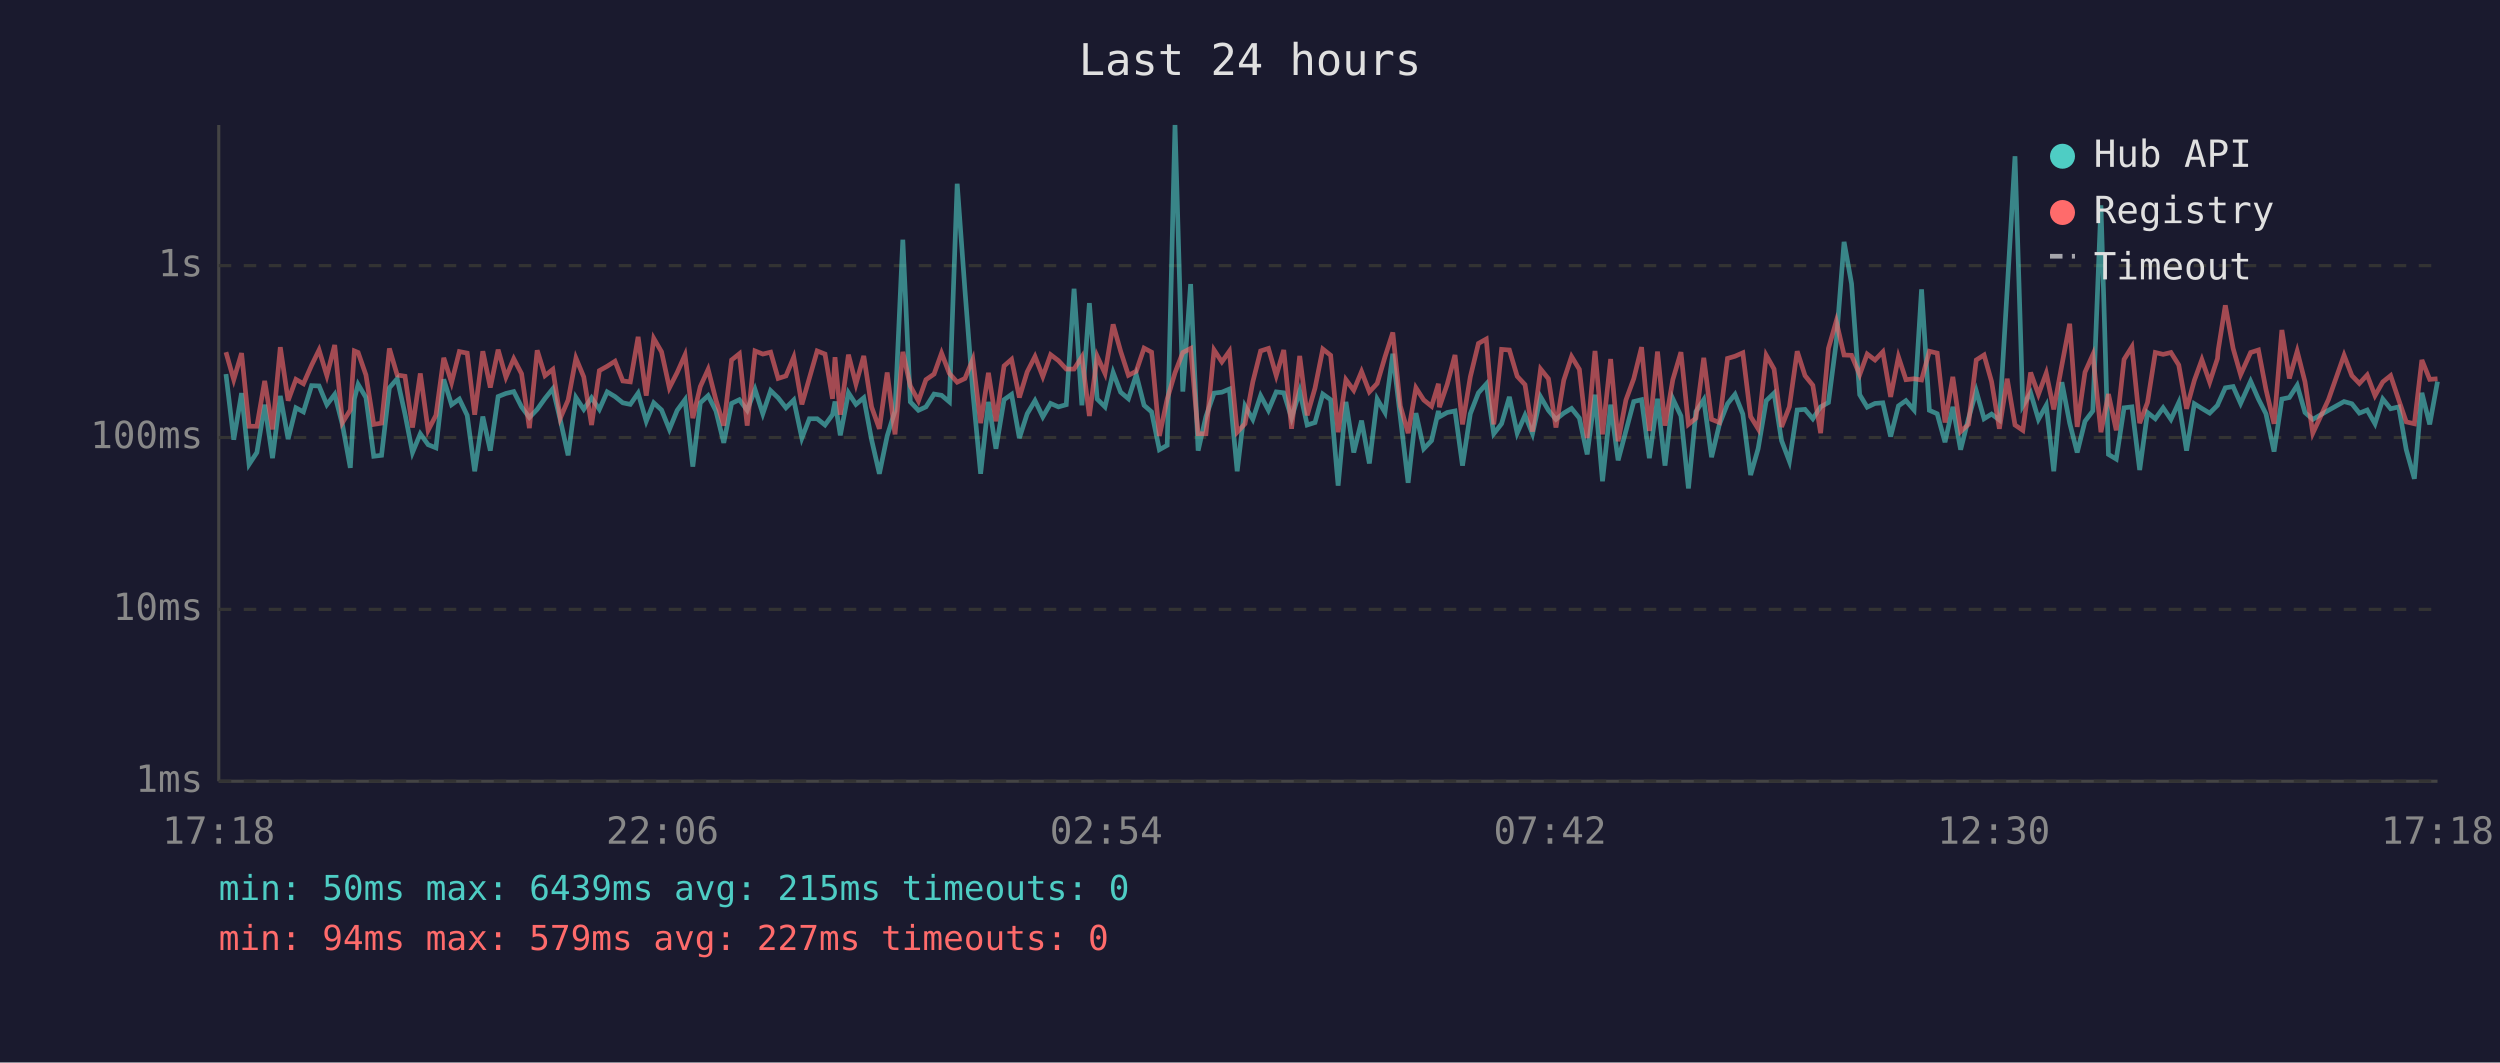
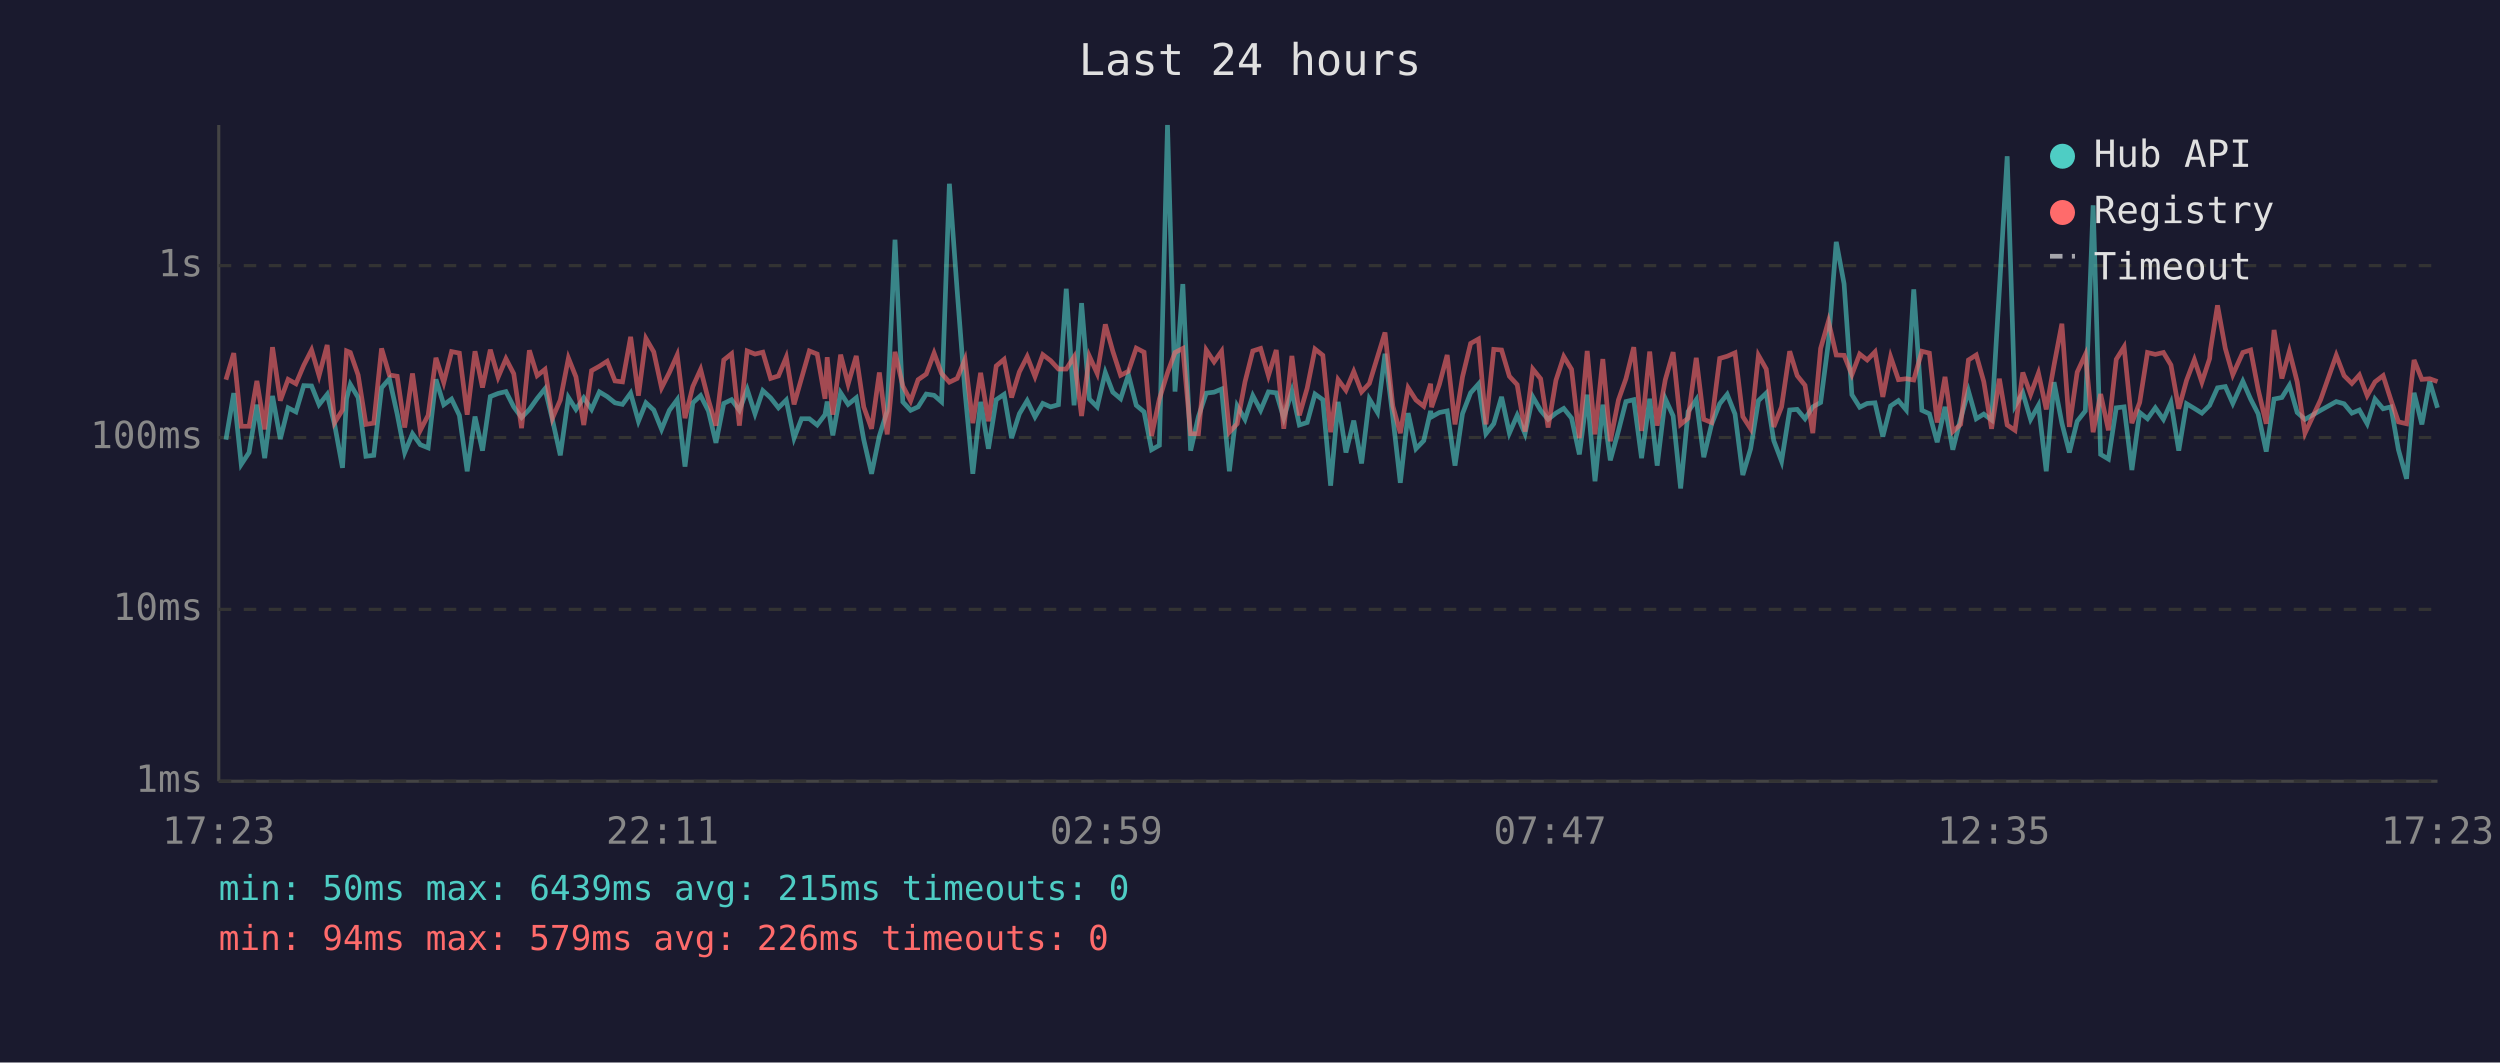
<svg xmlns="http://www.w3.org/2000/svg" viewBox="0 0 800 340" font-family="monospace" font-size="12">
  <rect width="800" height="340" fill="#1a1a2e" />
  <text x="400" y="24" fill="#e0e0e0" font-size="14" text-anchor="middle">Last 24 hours</text>
  <line x1="70" y1="40" x2="70" y2="250" stroke="#444" stroke-width="1" />
  <line x1="70" y1="250" x2="780" y2="250" stroke="#444" stroke-width="1" />
  <line x1="70" y1="250" x2="780" y2="250" stroke="#333" stroke-width="1" stroke-dasharray="4" />
  <text x="65" y="250" fill="#888" text-anchor="end" dominant-baseline="middle">1ms</text>
  <line x1="70" y1="195" x2="780" y2="195" stroke="#333" stroke-width="1" stroke-dasharray="4" />
  <text x="65" y="195" fill="#888" text-anchor="end" dominant-baseline="middle">10ms</text>
  <line x1="70" y1="140" x2="780" y2="140" stroke="#333" stroke-width="1" stroke-dasharray="4" />
  <text x="65" y="140" fill="#888" text-anchor="end" dominant-baseline="middle">100ms</text>
  <line x1="70" y1="85" x2="780" y2="85" stroke="#333" stroke-width="1" stroke-dasharray="4" />
  <text x="65" y="85" fill="#888" text-anchor="end" dominant-baseline="middle">1s</text>
-   <text x="70" y="270" fill="#888" text-anchor="middle">17:18</text>
-   <text x="212" y="270" fill="#888" text-anchor="middle">22:06</text>
-   <text x="354" y="270" fill="#888" text-anchor="middle">02:54</text>
-   <text x="496" y="270" fill="#888" text-anchor="middle">07:42</text>
-   <text x="638" y="270" fill="#888" text-anchor="middle">12:30</text>
-   <text x="780" y="270" fill="#888" text-anchor="middle">17:18</text>
-   <polyline points="72.3,119.7 74.8,140.7 77.3,125.8 79.7,148.6 82.2,144.8 84.7,129.5 87.2,146.6 89.7,126.7 92.2,140.5 94.7,130.5 97.1,131.8 99.7,123.4 102.1,123.5 104.6,129.5 107.1,126.2 109.6,136.0 112.1,149.7 113.4,127.6 114.6,123.0 117.1,127.2 119.6,146.0 122.1,145.7 124.6,124.1 127.1,121.2 129.6,132.5 132.0,144.8 134.5,138.8 137.0,142.3 139.5,143.3 142.0,121.4 144.5,129.5 147.0,127.7 149.5,132.9 151.9,150.8 154.5,133.3 156.9,144.2 159.4,126.9 161.9,125.9 164.4,125.3 166.9,130.2 169.4,133.6 171.9,131.0 174.4,127.5 176.9,124.4 179.3,134.4 181.8,145.7 184.3,127.2 186.8,131.0 189.3,127.3 191.8,131.0 194.3,125.4 196.8,126.9 199.3,128.9 201.7,129.4 204.2,125.8 206.8,134.8 209.2,128.9 211.7,131.2 214.2,137.4 216.7,131.3 219.2,127.9 221.7,149.3 224.1,128.9 226.6,126.6 229.1,131.5 231.6,141.7 234.1,129.1 236.6,127.9 239.1,131.3 241.6,124.6 244.1,132.4 246.6,125.0 249.0,127.3 251.5,130.5 254.0,128.0 256.6,140.2 259.0,134.0 261.5,134.0 264.0,136.0 266.4,132.7 267.2,128.5 268.9,139.3 271.5,125.7 273.9,129.4 276.4,127.3 278.9,140.7 281.4,151.6 283.9,139.5 286.4,131.5 288.9,76.7 291.3,128.6 293.9,131.3 296.3,130.2 298.9,126.1 301.3,126.5 303.8,128.6 306.3,58.8 308.8,93.1 311.3,125.4 313.8,151.6 316.3,128.6 318.7,143.6 321.3,127.9 323.7,126.2 326.2,140.2 328.7,132.4 331.2,128.2 333.7,133.4 336.2,129.1 338.7,130.2 341.2,129.5 343.7,92.4 346.2,129.7 348.6,97.0 351.1,127.7 353.6,130.2 356.2,119.2 358.6,125.5 361.1,127.6 363.6,119.9 366.1,129.7 368.5,131.8 371.0,143.9 373.5,142.5 376.0,40.0 378.5,125.3 381.0,90.9 383.4,144.2 385.9,133.3 388.5,125.8 391.0,125.5 393.4,124.5 395.9,150.8 398.4,129.9 400.9,134.2 403.4,126.6 405.9,131.3 408.4,125.4 410.8,125.7 413.3,133.8 415.9,125.1 418.3,136.0 420.8,135.2 423.3,126.1 425.8,127.9 428.2,155.4 430.7,128.6 433.2,144.8 435.7,134.6 438.2,148.3 440.7,127.7 443.2,132.0 445.7,113.2 448.1,133.4 450.6,154.5 453.1,132.2 455.6,143.6 458.1,141.0 460.3,131.5 460.6,133.4 463.1,132.0 465.6,131.5 468.0,149.0 470.5,132.4 473.1,125.7 475.6,122.9 478.0,138.8 480.5,135.6 483.0,127.0 485.5,138.6 488.0,132.9 490.4,138.8 493.0,127.0 495.5,131.3 497.9,134.2 500.4,132.2 502.9,130.7 505.4,133.8 507.9,145.4 510.4,126.3 512.8,154.0 515.4,129.5 517.8,147.3 520.3,137.9 522.8,128.5 525.3,127.9 527.8,146.6 530.4,127.6 532.8,149.0 535.3,127.6 537.9,133.1 540.3,156.3 542.7,131.7 545.2,127.9 547.7,146.3 550.2,135.8 552.8,129.2 555.2,126.2 557.7,132.5 560.2,152.0 562.6,143.6 565.2,128.2 567.7,125.8 570.1,141.0 572.6,147.6 575.1,131.2 577.6,131.0 580.1,134.0 582.6,130.2 585.1,128.8 587.6,109.5 590.1,77.4 592.5,90.8 595.1,126.3 597.5,130.3 600.0,129.1 602.5,128.9 605.0,139.7 607.5,129.9 609.9,128.2 612.5,131.2 614.9,92.6 617.4,131.3 619.9,132.4 622.4,141.5 624.9,130.2 627.4,143.9 629.9,134.0 632.4,125.1 634.9,134.0 637.3,132.5 639.8,134.4 642.3,92.7 644.8,50.0 647.3,129.9 649.8,125.7 652.3,134.2 654.8,129.7 657.2,150.8 659.8,122.3 662.3,135.4 664.7,144.8 667.2,134.8 669.7,131.5 672.3,65.7 674.7,145.4 677.2,146.9 679.7,130.5 682.2,130.2 684.7,150.4 687.2,132.0 689.7,134.0 692.2,130.5 694.7,134.2 697.2,128.8 699.7,144.2 702.2,129.2 704.6,130.7 707.1,132.2 709.6,129.7 709.8,129.2 712.1,124.1 714.6,123.7 717.0,129.1 720.2,122.0 722.7,127.7 725.1,132.4 727.7,144.5 730.2,127.7 732.6,127.2 735.1,123.3 737.6,132.0 740.1,134.2 745.1,131.3 750.1,128.5 752.6,129.2 755.0,132.2 757.5,131.2 760.0,135.6 762.5,127.7 765.0,130.8 767.6,130.2 770.0,143.9 772.6,153.2 775.0,125.7 777.5,135.8 780.0,122.1" fill="none" stroke="#4ecdc4" stroke-width="1.5" opacity="0.6" />
-   <polyline points="72.3,112.7 74.8,121.5 77.3,113.0 79.7,136.4 82.2,136.4 84.7,121.9 87.2,137.4 89.7,111.1 92.2,128.2 94.7,121.4 97.1,122.8 99.7,116.9 102.1,112.0 104.6,120.2 107.1,110.4 109.6,135.2 112.1,131.2 113.4,112.3 114.6,112.8 117.1,120.0 119.6,135.8 122.1,135.4 124.6,111.5 127.1,120.0 129.6,120.4 132.0,136.8 134.5,119.5 137.0,137.7 139.5,132.9 142.0,114.5 144.5,122.4 147.0,112.5 149.5,113.0 151.9,132.7 154.5,112.4 156.9,124.0 159.4,111.9 161.9,120.7 164.4,114.8 166.9,119.6 169.4,137.0 171.9,112.1 174.4,120.2 176.9,118.2 179.3,133.8 181.8,128.0 184.3,114.6 186.8,120.6 189.3,136.0 191.8,118.6 194.3,117.2 196.8,115.6 199.3,121.9 201.7,122.2 204.2,107.8 206.8,126.6 209.2,108.3 211.7,112.6 214.2,124.1 216.7,119.2 219.2,113.6 221.7,133.8 224.1,123.7 226.6,118.2 229.1,128.0 231.6,136.2 234.1,115.2 236.6,113.2 239.1,136.2 241.6,112.3 244.1,113.3 246.6,112.7 249.0,121.1 251.5,120.3 254.0,114.3 256.6,129.4 259.0,121.0 261.5,112.3 264.0,113.3 266.4,127.6 267.2,114.3 268.9,132.7 271.5,113.5 273.9,122.9 276.4,113.9 278.9,130.2 281.4,137.2 283.9,119.2 286.4,139.0 288.9,112.6 291.3,123.5 293.9,128.3 296.3,121.5 298.9,119.7 301.3,113.0 303.8,119.5 306.3,122.3 308.8,121.1 311.3,115.0 313.8,135.4 316.3,119.3 318.7,134.8 321.3,117.1 323.7,115.0 326.2,127.2 328.7,119.0 331.2,114.1 333.7,120.5 336.2,113.5 338.7,115.4 341.2,118.1 343.7,118.1 346.2,114.2 348.6,133.1 351.1,114.0 353.6,119.5 356.2,103.8 358.6,112.4 361.1,120.1 363.6,118.8 366.1,111.4 368.5,112.7 371.0,139.5 373.5,127.7 376.0,119.3 378.5,112.8 381.0,111.5 383.4,138.8 385.9,138.8 388.5,112.0 391.0,115.8 393.4,112.4 395.9,138.3 398.4,135.6 400.9,122.2 403.4,112.3 405.9,111.5 408.4,120.2 410.8,112.0 413.3,137.2 415.9,113.9 418.3,132.9 420.8,124.2 423.3,111.7 425.8,113.7 428.2,138.3 430.7,121.5 433.2,124.9 435.7,118.9 438.2,125.4 440.7,122.7 443.2,114.2 445.7,106.4 448.1,129.9 450.6,138.6 453.1,124.1 455.6,128.0 458.1,130.0 460.3,122.8 460.6,130.3 463.1,123.0 465.6,113.6 468.0,135.8 470.5,120.6 473.1,109.9 475.6,108.5 478.0,135.8 480.5,111.8 483.0,112.0 485.5,120.4 488.0,123.1 490.4,138.1 493.0,118.1 495.5,121.2 497.9,136.8 500.4,121.7 502.9,114.1 505.4,118.2 507.9,140.2 510.4,112.3 512.8,139.0 515.4,114.9 517.8,141.2 520.3,128.0 522.8,121.2 525.3,111.1 527.8,137.9 530.4,112.5 532.8,136.2 535.3,121.5 537.9,112.7 540.3,135.8 542.7,133.8 545.2,114.5 547.7,134.2 550.2,135.2 552.8,114.7 555.2,114.0 557.7,112.9 560.2,133.3 562.6,137.2 565.2,113.7 567.7,118.1 570.1,136.6 572.6,130.2 575.1,112.4 577.6,120.2 580.1,123.3 582.6,138.6 585.1,111.5 587.6,102.8 590.1,113.6 592.5,113.7 595.1,119.9 597.5,113.3 600.0,115.2 602.5,112.6 605.0,127.0 607.5,114.2 609.9,121.5 612.5,121.2 614.9,121.6 617.4,112.4 619.9,113.0 622.4,135.2 624.9,120.6 627.4,138.1 629.9,135.8 632.4,115.2 634.9,113.6 637.3,122.1 639.8,137.2 642.3,121.2 644.8,136.0 647.3,137.7 649.8,119.2 652.3,126.2 654.8,119.4 657.2,131.0 659.8,116.8 662.3,103.6 664.7,136.6 667.2,119.1 669.7,113.5 672.3,138.3 674.7,126.1 677.2,137.7 679.7,115.0 682.2,111.0 684.7,135.4 687.2,128.8 689.7,112.8 692.2,113.4 694.7,112.8 697.2,116.8 699.7,130.8 702.2,121.7 704.6,115.1 707.1,122.3 709.6,114.7 709.8,112.2 712.1,97.7 714.6,111.5 717.0,119.9 720.2,112.8 722.7,112.0 725.1,124.6 727.7,135.6 730.2,105.6 732.6,121.1 735.1,112.4 737.6,122.2 740.1,138.6 745.1,127.9 750.1,113.7 752.6,120.2 755.0,122.7 757.5,120.0 760.0,126.6 762.5,122.2 765.0,120.2 767.6,128.0 770.0,135.0 772.6,135.6 775.0,115.2 777.5,121.4 780.0,121.2" fill="none" stroke="#ff6b6b" stroke-width="1.5" opacity="0.6" />
+   <text x="70" y="270" fill="#888" text-anchor="middle">17:23</text>
+   <text x="212" y="270" fill="#888" text-anchor="middle">22:11</text>
+   <text x="354" y="270" fill="#888" text-anchor="middle">02:59</text>
+   <text x="496" y="270" fill="#888" text-anchor="middle">07:47</text>
+   <text x="638" y="270" fill="#888" text-anchor="middle">12:35</text>
+   <text x="780" y="270" fill="#888" text-anchor="middle">17:23</text>
+   <polyline points="72.3,140.7 74.8,125.8 77.2,148.6 79.7,144.8 82.2,129.5 84.7,146.6 87.2,126.7 89.7,140.5 92.2,130.5 94.7,131.8 97.2,123.4 99.7,123.5 102.1,129.5 104.7,126.2 107.1,136.0 109.6,149.7 110.9,127.6 112.1,123.0 114.6,127.2 117.1,146.0 119.6,145.7 122.1,124.1 124.6,121.2 127.1,132.5 129.5,144.8 132.0,138.8 134.5,142.3 137.0,143.3 139.5,121.4 142.0,129.5 144.5,127.7 147.0,132.9 149.5,150.8 152.0,133.3 154.4,144.2 156.9,126.9 159.4,125.9 161.9,125.3 164.4,130.2 166.9,133.6 169.4,131.0 171.9,127.5 174.4,124.4 176.8,134.4 179.3,145.7 181.9,127.2 184.3,131.0 186.8,127.3 189.3,131.0 191.8,125.4 194.3,126.9 196.8,128.9 199.2,129.4 201.8,125.8 204.3,134.8 206.7,128.9 209.2,131.2 211.7,137.4 214.2,131.3 216.7,127.9 219.2,149.3 221.7,128.9 224.2,126.6 226.7,131.5 229.1,141.7 231.6,129.1 234.1,127.9 236.6,131.3 239.1,124.6 241.6,132.4 244.1,125.0 246.6,127.3 249.1,130.5 251.6,128.0 254.1,140.2 256.5,134.0 259.0,134.0 261.5,136.0 264.0,132.7 264.7,128.5 266.5,139.3 269.0,125.7 271.4,129.4 274.0,127.3 276.4,140.7 278.9,151.6 281.4,139.5 283.9,131.5 286.4,76.7 288.9,128.6 291.4,131.3 293.8,130.2 296.4,126.1 298.9,126.5 301.3,128.6 303.8,58.8 306.3,93.1 308.8,125.4 311.3,151.6 313.8,128.6 316.3,143.6 318.8,127.9 321.3,126.2 323.7,140.2 326.2,132.4 328.7,128.2 331.2,133.4 333.7,129.1 336.2,130.2 338.7,129.5 341.2,92.4 343.7,129.7 346.1,97.0 348.6,127.7 351.1,130.2 353.7,119.2 356.1,125.5 358.6,127.6 361.1,119.9 363.6,129.7 366.1,131.8 368.5,143.9 371.0,142.5 373.6,40.0 376.0,125.3 378.5,90.9 381.0,144.2 383.5,133.3 386.0,125.8 388.5,125.5 390.9,124.5 393.4,150.8 395.9,129.9 398.4,134.2 400.9,126.6 403.4,131.3 405.9,125.4 408.4,125.7 410.8,133.8 413.4,125.1 415.8,136.0 418.3,135.2 420.8,126.1 423.3,127.9 425.8,155.4 428.2,128.6 430.7,144.8 433.2,134.6 435.7,148.3 438.2,127.7 440.8,132.0 443.2,113.2 445.7,133.4 448.1,154.5 450.6,132.2 453.1,143.6 455.6,141.0 457.8,131.5 458.1,133.4 460.6,132.0 463.1,131.5 465.6,149.0 468.0,132.4 470.6,125.7 473.1,122.9 475.5,138.8 478.0,135.6 480.5,127.0 483.0,138.6 485.5,132.9 488.0,138.8 490.5,127.0 493.0,131.3 495.4,134.2 497.9,132.2 500.4,130.7 502.9,133.8 505.4,145.4 507.9,126.3 510.4,154.0 512.9,129.5 515.3,147.3 517.9,137.9 520.3,128.5 522.8,127.9 525.3,146.6 527.9,127.6 530.3,149.0 532.9,127.6 535.4,133.1 537.8,156.3 540.2,131.7 542.8,127.9 545.2,146.3 547.7,135.8 550.3,129.2 552.7,126.2 555.2,132.5 557.7,152.0 560.2,143.6 562.7,128.2 565.2,125.8 567.6,141.0 570.1,147.6 572.7,131.2 575.1,131.0 577.6,134.0 580.1,130.2 582.6,128.8 585.1,109.5 587.6,77.4 590.1,90.8 592.6,126.3 595.1,130.3 597.5,129.1 600.0,128.9 602.5,139.7 605.0,129.9 607.5,128.2 610.0,131.2 612.4,92.6 615.0,131.3 617.4,132.4 619.9,141.5 622.4,130.2 624.9,143.9 627.4,134.0 629.9,125.1 632.4,134.0 634.8,132.5 637.3,134.4 639.8,92.7 642.3,50.0 644.8,129.9 647.3,125.7 649.8,134.2 652.3,129.7 654.8,150.8 657.3,122.3 659.8,135.4 662.2,144.8 664.7,134.8 667.3,131.5 669.8,65.7 672.2,145.4 674.7,146.9 677.2,130.5 679.7,130.2 682.2,150.4 684.7,132.0 687.2,134.0 689.7,130.5 692.3,134.2 694.7,128.8 697.2,144.2 699.7,129.2 702.2,130.7 704.6,132.2 707.1,129.7 707.3,129.2 709.6,124.1 712.1,123.7 714.5,129.1 717.7,122.0 720.2,127.7 722.6,132.4 725.2,144.5 727.7,127.7 730.2,127.2 732.6,123.3 735.1,132.0 737.6,134.2 742.6,131.3 747.6,128.5 750.1,129.2 752.6,132.2 755.0,131.2 757.5,135.6 760.0,127.7 762.6,130.8 765.1,130.2 767.5,143.9 770.1,153.2 772.5,125.7 775.0,135.8 777.5,122.1 780.0,130.5" fill="none" stroke="#4ecdc4" stroke-width="1.5" opacity="0.6" />
+   <polyline points="72.3,121.5 74.8,113.0 77.2,136.4 79.7,136.4 82.2,121.9 84.7,137.4 87.2,111.1 89.7,128.2 92.2,121.4 94.7,122.8 97.2,116.9 99.7,112.0 102.1,120.2 104.7,110.4 107.1,135.2 109.6,131.2 110.9,112.3 112.1,112.8 114.6,120.0 117.1,135.8 119.6,135.4 122.1,111.5 124.6,120.0 127.1,120.4 129.5,136.8 132.0,119.5 134.5,137.7 137.0,132.9 139.5,114.5 142.0,122.4 144.5,112.5 147.0,113.0 149.5,132.7 152.0,112.4 154.4,124.0 156.9,111.9 159.4,120.7 161.9,114.8 164.4,119.6 166.9,137.0 169.4,112.1 171.9,120.2 174.4,118.2 176.8,133.8 179.3,128.0 181.9,114.6 184.3,120.6 186.8,136.0 189.3,118.6 191.8,117.2 194.3,115.6 196.8,121.9 199.2,122.2 201.8,107.8 204.3,126.6 206.7,108.3 209.2,112.6 211.7,124.1 214.2,119.2 216.7,113.6 219.2,133.8 221.7,123.7 224.2,118.2 226.7,128.0 229.1,136.2 231.6,115.2 234.1,113.2 236.6,136.2 239.1,112.3 241.6,113.3 244.1,112.7 246.6,121.1 249.1,120.3 251.6,114.3 254.1,129.4 256.5,121.0 259.0,112.3 261.5,113.3 264.0,127.6 264.7,114.3 266.5,132.7 269.0,113.5 271.4,122.9 274.0,113.9 276.4,130.2 278.9,137.2 281.4,119.2 283.9,139.0 286.4,112.6 288.9,123.5 291.4,128.3 293.8,121.5 296.4,119.7 298.9,113.0 301.3,119.5 303.8,122.3 306.3,121.1 308.8,115.0 311.3,135.4 313.8,119.3 316.3,134.8 318.8,117.1 321.3,115.0 323.7,127.2 326.2,119.0 328.7,114.1 331.2,120.5 333.7,113.5 336.2,115.4 338.7,118.1 341.2,118.1 343.7,114.2 346.1,133.1 348.6,114.0 351.1,119.5 353.7,103.8 356.1,112.4 358.6,120.1 361.1,118.8 363.6,111.4 366.1,112.7 368.5,139.5 371.0,127.7 373.6,119.3 376.0,112.8 378.5,111.5 381.0,138.8 383.5,138.8 386.0,112.0 388.5,115.8 390.9,112.4 393.4,138.3 395.9,135.6 398.4,122.2 400.9,112.3 403.4,111.5 405.9,120.2 408.4,112.0 410.8,137.2 413.4,113.9 415.8,132.9 418.3,124.2 420.8,111.7 423.3,113.7 425.8,138.3 428.2,121.5 430.7,124.9 433.2,118.9 435.7,125.4 438.2,122.7 440.8,114.2 443.2,106.4 445.7,129.9 448.1,138.6 450.6,124.1 453.1,128.0 455.6,130.0 457.8,122.8 458.1,130.3 460.6,123.0 463.1,113.6 465.6,135.8 468.0,120.6 470.6,109.9 473.1,108.5 475.5,135.8 478.0,111.8 480.5,112.0 483.0,120.4 485.5,123.1 488.0,138.1 490.5,118.1 493.0,121.2 495.4,136.8 497.9,121.7 500.4,114.1 502.9,118.2 505.4,140.2 507.9,112.3 510.4,139.0 512.9,114.9 515.3,141.2 517.9,128.0 520.3,121.2 522.8,111.1 525.3,137.9 527.9,112.5 530.3,136.2 532.9,121.5 535.4,112.7 537.8,135.8 540.2,133.8 542.8,114.5 545.2,134.2 547.7,135.2 550.3,114.7 552.7,114.0 555.2,112.9 557.7,133.3 560.2,137.2 562.7,113.7 565.2,118.1 567.6,136.6 570.1,130.2 572.7,112.4 575.1,120.2 577.6,123.3 580.1,138.6 582.6,111.5 585.1,102.8 587.6,113.6 590.1,113.7 592.6,119.9 595.1,113.3 597.5,115.2 600.0,112.6 602.5,127.0 605.0,114.2 607.5,121.5 610.0,121.2 612.4,121.6 615.0,112.4 617.4,113.0 619.9,135.2 622.4,120.6 624.9,138.1 627.4,135.8 629.9,115.2 632.4,113.6 634.8,122.1 637.3,137.2 639.8,121.2 642.3,136.0 644.8,137.7 647.3,119.2 649.8,126.2 652.3,119.4 654.8,131.0 657.3,116.8 659.8,103.6 662.2,136.6 664.7,119.1 667.3,113.5 669.8,138.3 672.2,126.1 674.7,137.7 677.2,115.0 679.7,111.0 682.2,135.4 684.7,128.8 687.2,112.8 689.7,113.4 692.3,112.8 694.7,116.8 697.2,130.8 699.7,121.7 702.2,115.1 704.6,122.3 707.1,114.7 707.3,112.2 709.6,97.7 712.1,111.5 714.5,119.9 717.7,112.8 720.2,112.0 722.6,124.6 725.2,135.6 727.7,105.6 730.2,121.1 732.6,112.4 735.1,122.2 737.6,138.6 742.6,127.9 747.6,113.7 750.1,120.2 752.6,122.7 755.0,120.0 757.5,126.6 760.0,122.2 762.6,120.2 765.1,128.0 767.5,135.0 770.1,135.6 772.5,115.2 775.0,121.4 777.5,121.2 780.0,122.1" fill="none" stroke="#ff6b6b" stroke-width="1.5" opacity="0.6" />
  <circle cx="660" cy="50" r="4" fill="#4ecdc4" />
  <text x="670" y="50" fill="#e0e0e0" dominant-baseline="middle">Hub API</text>
  <circle cx="660" cy="68" r="4" fill="#ff6b6b" />
  <text x="670" y="68" fill="#e0e0e0" dominant-baseline="middle">Registry</text>
  <line x1="656" y1="82" x2="664" y2="82" stroke="#e0e0e0" stroke-width="1.5" stroke-dasharray="4,3" opacity="0.7" />
  <text x="670" y="86" fill="#e0e0e0" dominant-baseline="middle">Timeout</text>
  <text x="70" y="288" fill="#4ecdc4" font-size="11">min: 50ms  max: 6439ms  avg: 215ms  timeouts: 0</text>
-   <text x="70" y="304" fill="#ff6b6b" font-size="11">min: 94ms  max: 579ms  avg: 227ms  timeouts: 0</text>
+   <text x="70" y="304" fill="#ff6b6b" font-size="11">min: 94ms  max: 579ms  avg: 226ms  timeouts: 0</text>
</svg>
